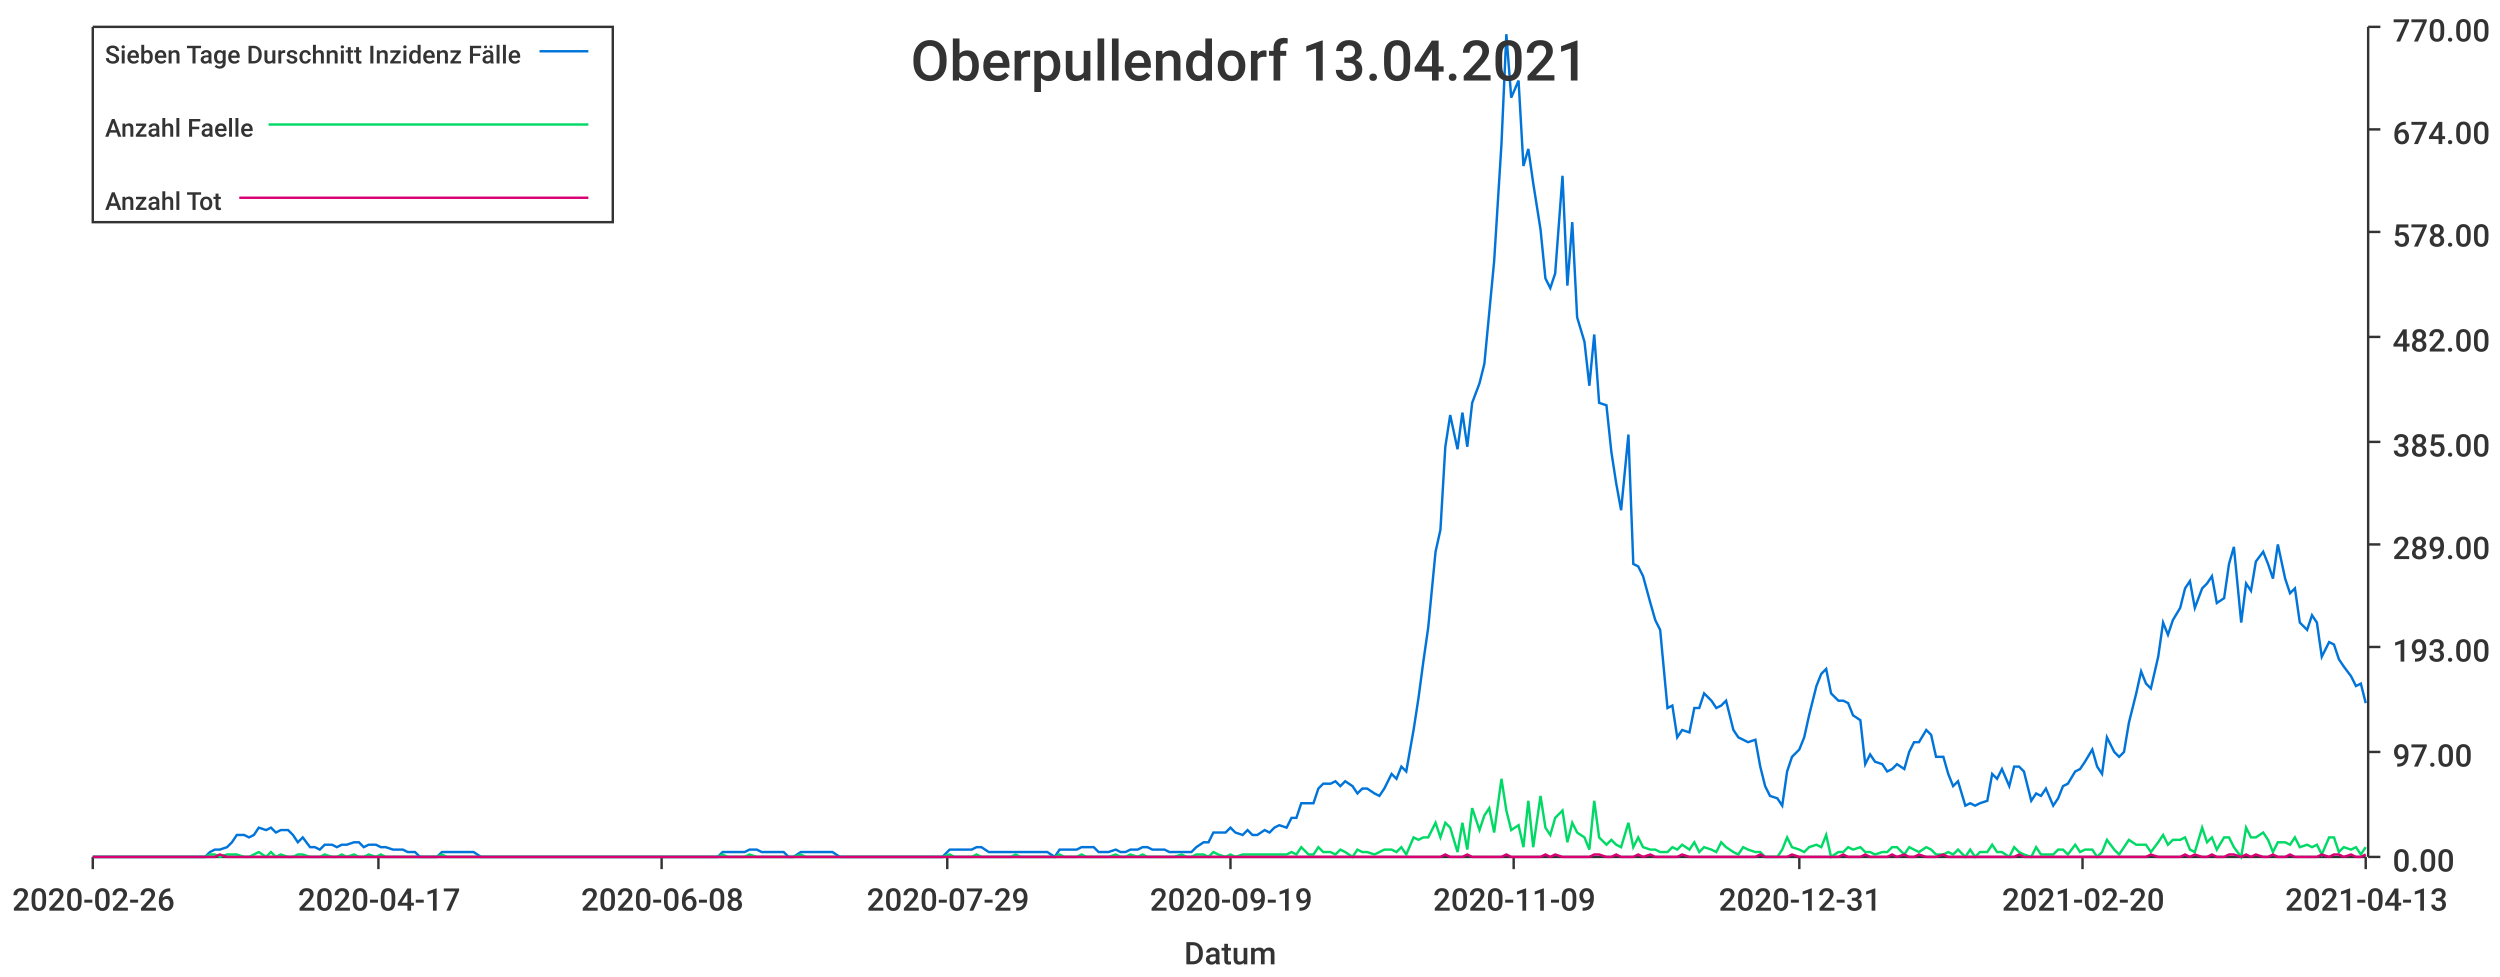
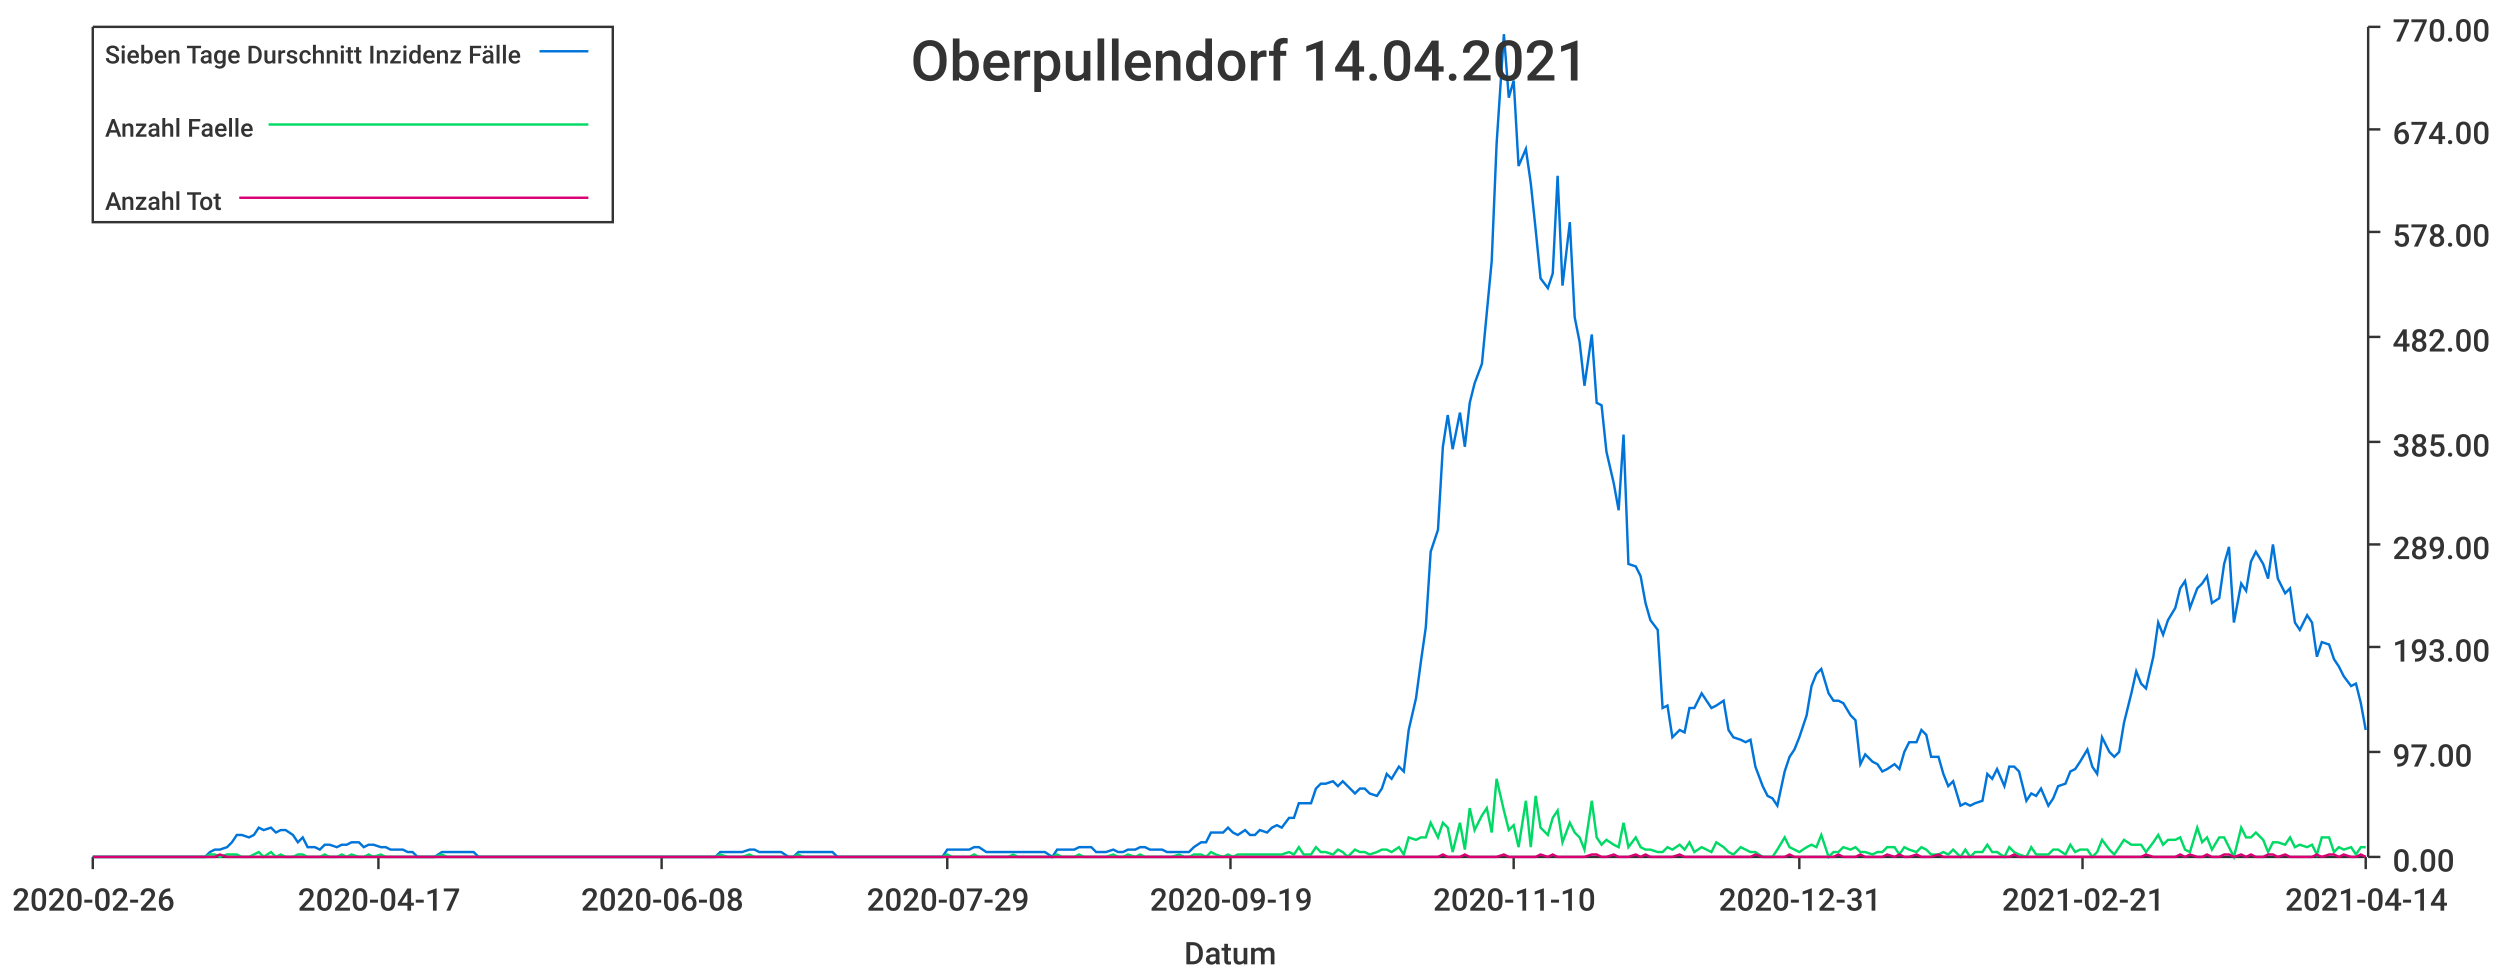
<svg xmlns="http://www.w3.org/2000/svg" width="1024" height="400">\n<path d="M 0 0 L 1024 0 L 1024 400 L 0 400 L 0 0" style="stroke-width:0;stroke:rgba(255,255,255,1.0);fill:rgba(255,255,255,1.0)" />
  <path d="M 38 11 L 969 11 L 969 351 L 38 351 L 38 11" style="stroke-width:0;stroke:rgba(255,255,255,1.0);fill:rgba(255,255,255,1.0)" />
  <path d="M 38 351 L 969 351" style="stroke-width:1;stroke:rgba(51,51,51,1.0);fill:none" />
  <path d="M 38 351 L 38 356" style="stroke-width:1;stroke:rgba(51,51,51,1.0);fill:none" />
  <text x="5" y="373" style="stroke-width:0;stroke:none;fill:rgba(51,51,51,1.0);font-size:12.8px;font-family:'Roboto Medium',sans-serif">2020-02-26</text>
  <path d="M 155 351 L 155 356" style="stroke-width:1;stroke:rgba(51,51,51,1.0);fill:none" />
  <text x="122" y="373" style="stroke-width:0;stroke:none;fill:rgba(51,51,51,1.0);font-size:12.8px;font-family:'Roboto Medium',sans-serif">2020-04-17</text>
  <path d="M 271 351 L 271 356" style="stroke-width:1;stroke:rgba(51,51,51,1.0);fill:none" />
  <text x="238" y="373" style="stroke-width:0;stroke:none;fill:rgba(51,51,51,1.0);font-size:12.8px;font-family:'Roboto Medium',sans-serif">2020-06-08</text>
  <path d="M 388 351 L 388 356" style="stroke-width:1;stroke:rgba(51,51,51,1.0);fill:none" />
  <text x="355" y="373" style="stroke-width:0;stroke:none;fill:rgba(51,51,51,1.0);font-size:12.8px;font-family:'Roboto Medium',sans-serif">2020-07-29</text>
  <path d="M 504 351 L 504 356" style="stroke-width:1;stroke:rgba(51,51,51,1.0);fill:none" />
  <text x="471" y="373" style="stroke-width:0;stroke:none;fill:rgba(51,51,51,1.0);font-size:12.8px;font-family:'Roboto Medium',sans-serif">2020-09-19</text>
  <path d="M 620 351 L 620 356" style="stroke-width:1;stroke:rgba(51,51,51,1.0);fill:none" />
-   <text x="587" y="373" style="stroke-width:0;stroke:none;fill:rgba(51,51,51,1.0);font-size:12.8px;font-family:'Roboto Medium',sans-serif">2020-11-09</text>
+   <text x="587" y="373" style="stroke-width:0;stroke:none;fill:rgba(51,51,51,1.0);font-size:12.8px;font-family:'Roboto Medium',sans-serif">2020-11-10</text>
  <path d="M 737 351 L 737 356" style="stroke-width:1;stroke:rgba(51,51,51,1.0);fill:none" />
  <text x="704" y="373" style="stroke-width:0;stroke:none;fill:rgba(51,51,51,1.0);font-size:12.8px;font-family:'Roboto Medium',sans-serif">2020-12-31</text>
  <path d="M 853 351 L 853 356" style="stroke-width:1;stroke:rgba(51,51,51,1.0);fill:none" />
-   <text x="820" y="373" style="stroke-width:0;stroke:none;fill:rgba(51,51,51,1.0);font-size:12.8px;font-family:'Roboto Medium',sans-serif">2021-02-20</text>
+   <text x="820" y="373" style="stroke-width:0;stroke:none;fill:rgba(51,51,51,1.0);font-size:12.8px;font-family:'Roboto Medium',sans-serif">2021-02-21</text>
  <path d="M 969 351 L 969 356" style="stroke-width:1;stroke:rgba(51,51,51,1.0);fill:none" />
-   <text x="936" y="373" style="stroke-width:0;stroke:none;fill:rgba(51,51,51,1.0);font-size:12.8px;font-family:'Roboto Medium',sans-serif">2021-04-13</text>
+   <text x="936" y="373" style="stroke-width:0;stroke:none;fill:rgba(51,51,51,1.0);font-size:12.8px;font-family:'Roboto Medium',sans-serif">2021-04-14</text>
  <text x="485" y="395" style="stroke-width:0;stroke:none;fill:rgba(51,51,51,1.0);font-size:12.8px;font-family:'Roboto Medium',sans-serif">Datum</text>
  <path d="M 970 351 L 970 11" style="stroke-width:1;stroke:rgba(51,51,51,1.0);fill:none" />
  <path d="M 970 351 L 975 351" style="stroke-width:1;stroke:rgba(51,51,51,1.0);fill:none" />
  <text x="980" y="357" style="stroke-width:0;stroke:none;fill:rgba(51,51,51,1.0);font-size:12.8px;font-family:'Roboto Medium',sans-serif">0.00</text>
  <path d="M 970 308 L 975 308" style="stroke-width:1;stroke:rgba(51,51,51,1.0);fill:none" />
  <text x="980" y="314" style="stroke-width:0;stroke:none;fill:rgba(51,51,51,1.0);font-size:12.8px;font-family:'Roboto Medium',sans-serif">97.00</text>
  <path d="M 970 265 L 975 265" style="stroke-width:1;stroke:rgba(51,51,51,1.0);fill:none" />
  <text x="980" y="271" style="stroke-width:0;stroke:none;fill:rgba(51,51,51,1.0);font-size:12.8px;font-family:'Roboto Medium',sans-serif">193.00</text>
  <path d="M 970 223 L 975 223" style="stroke-width:1;stroke:rgba(51,51,51,1.0);fill:none" />
  <text x="980" y="229" style="stroke-width:0;stroke:none;fill:rgba(51,51,51,1.0);font-size:12.8px;font-family:'Roboto Medium',sans-serif">289.00</text>
  <path d="M 970 181 L 975 181" style="stroke-width:1;stroke:rgba(51,51,51,1.0);fill:none" />
  <text x="980" y="187" style="stroke-width:0;stroke:none;fill:rgba(51,51,51,1.0);font-size:12.8px;font-family:'Roboto Medium',sans-serif">385.00</text>
  <path d="M 970 138 L 975 138" style="stroke-width:1;stroke:rgba(51,51,51,1.0);fill:none" />
  <text x="980" y="144" style="stroke-width:0;stroke:none;fill:rgba(51,51,51,1.0);font-size:12.8px;font-family:'Roboto Medium',sans-serif">482.00</text>
  <path d="M 970 95 L 975 95" style="stroke-width:1;stroke:rgba(51,51,51,1.0);fill:none" />
  <text x="980" y="101" style="stroke-width:0;stroke:none;fill:rgba(51,51,51,1.0);font-size:12.8px;font-family:'Roboto Medium',sans-serif">578.00</text>
  <path d="M 970 53 L 975 53" style="stroke-width:1;stroke:rgba(51,51,51,1.0);fill:none" />
  <text x="980" y="59" style="stroke-width:0;stroke:none;fill:rgba(51,51,51,1.0);font-size:12.8px;font-family:'Roboto Medium',sans-serif">674.00</text>
  <path d="M 970 11 L 975 11" style="stroke-width:1;stroke:rgba(51,51,51,1.0);fill:none" />
  <text x="980" y="17" style="stroke-width:0;stroke:none;fill:rgba(51,51,51,1.0);font-size:12.8px;font-family:'Roboto Medium',sans-serif">770.00</text>
-   <path d="M 38 351 L 41 351 L 43 351 L 45 351 L 48 351 L 50 351 L 52 351 L 54 351 L 57 351 L 59 351 L 61 351 L 63 351 L 66 351 L 68 351 L 70 351 L 72 351 L 75 351 L 77 351 L 79 351 L 81 351 L 84 351 L 86 349 L 88 348 L 90 348 L 93 347 L 95 345 L 97 342 L 100 342 L 102 343 L 104 342 L 106 339 L 109 340 L 111 339 L 113 341 L 115 340 L 118 340 L 120 342 L 122 345 L 124 343 L 127 347 L 129 347 L 131 348 L 133 346 L 136 346 L 138 347 L 140 346 L 142 346 L 145 345 L 147 345 L 149 347 L 151 346 L 154 346 L 156 347 L 158 347 L 161 348 L 163 348 L 165 348 L 167 349 L 170 349 L 172 351 L 174 351 L 176 351 L 179 351 L 181 349 L 183 349 L 185 349 L 188 349 L 190 349 L 192 349 L 194 349 L 197 351 L 199 351 L 201 351 L 203 351 L 206 351 L 208 351 L 210 351 L 212 351 L 215 351 L 217 351 L 219 351 L 222 351 L 224 351 L 226 351 L 228 351 L 231 351 L 233 351 L 235 351 L 237 351 L 240 351 L 242 351 L 244 351 L 246 351 L 249 351 L 251 351 L 253 351 L 255 351 L 258 351 L 260 351 L 262 351 L 264 351 L 267 351 L 269 351 L 271 351 L 274 351 L 276 351 L 278 351 L 280 351 L 283 351 L 285 351 L 287 351 L 289 351 L 292 351 L 294 351 L 296 349 L 298 349 L 301 349 L 303 349 L 305 349 L 307 348 L 310 348 L 312 349 L 314 349 L 316 349 L 319 349 L 321 349 L 323 351 L 325 351 L 328 349 L 330 349 L 332 349 L 335 349 L 337 349 L 339 349 L 341 349 L 344 351 L 346 351 L 348 351 L 350 351 L 353 351 L 355 351 L 357 351 L 359 351 L 362 351 L 364 351 L 366 351 L 368 351 L 371 351 L 373 351 L 375 351 L 377 351 L 380 351 L 382 351 L 384 351 L 386 351 L 389 348 L 391 348 L 393 348 L 396 348 L 398 348 L 400 347 L 402 347 L 405 349 L 407 349 L 409 349 L 411 349 L 414 349 L 416 349 L 418 349 L 420 349 L 423 349 L 425 349 L 427 349 L 429 349 L 432 351 L 434 348 L 436 348 L 438 348 L 441 348 L 443 347 L 445 347 L 448 347 L 450 349 L 452 349 L 454 349 L 457 348 L 459 349 L 461 349 L 463 348 L 466 348 L 468 347 L 470 347 L 472 348 L 475 348 L 477 348 L 479 349 L 481 349 L 484 349 L 486 349 L 488 349 L 490 347 L 493 345 L 495 345 L 497 341 L 499 341 L 502 341 L 504 339 L 506 341 L 509 342 L 511 340 L 513 342 L 515 342 L 518 340 L 520 341 L 522 339 L 524 338 L 527 339 L 529 335 L 531 335 L 533 329 L 536 329 L 538 329 L 540 323 L 542 321 L 545 321 L 547 320 L 549 322 L 551 320 L 554 322 L 556 325 L 558 323 L 560 323 L 563 325 L 565 326 L 567 323 L 570 317 L 572 319 L 574 314 L 576 316 L 579 299 L 581 286 L 583 271 L 585 257 L 588 226 L 590 217 L 592 183 L 594 170 L 597 184 L 599 169 L 601 183 L 603 165 L 606 157 L 608 149 L 610 128 L 612 107 L 615 59 L 617 14 L 619 40 L 622 33 L 624 68 L 626 61 L 628 75 L 631 94 L 633 114 L 635 118 L 637 112 L 640 72 L 642 117 L 644 91 L 646 130 L 649 140 L 651 158 L 653 137 L 655 165 L 658 166 L 660 185 L 662 198 L 664 209 L 667 178 L 669 231 L 671 232 L 673 236 L 676 247 L 678 254 L 680 258 L 683 290 L 685 289 L 687 302 L 689 299 L 692 300 L 694 290 L 696 290 L 698 284 L 701 287 L 703 290 L 705 289 L 707 287 L 710 299 L 712 302 L 714 303 L 716 304 L 719 303 L 721 314 L 723 322 L 725 326 L 728 327 L 730 330 L 732 316 L 734 310 L 737 307 L 739 302 L 741 293 L 744 281 L 746 276 L 748 274 L 750 284 L 753 287 L 755 287 L 757 288 L 759 293 L 762 295 L 764 313 L 766 309 L 768 312 L 771 313 L 773 316 L 775 315 L 777 313 L 780 315 L 782 308 L 784 304 L 786 304 L 789 299 L 791 301 L 793 310 L 796 310 L 798 317 L 800 322 L 802 320 L 805 330 L 807 329 L 809 330 L 811 329 L 814 328 L 816 317 L 818 319 L 820 315 L 823 322 L 825 314 L 827 314 L 829 316 L 832 328 L 834 325 L 836 326 L 838 323 L 841 330 L 843 327 L 845 322 L 847 321 L 850 316 L 852 315 L 854 312 L 857 307 L 859 314 L 861 317 L 863 302 L 866 308 L 868 310 L 870 308 L 872 296 L 875 284 L 877 275 L 879 280 L 881 282 L 884 269 L 886 255 L 888 260 L 890 254 L 893 249 L 895 241 L 897 238 L 899 249 L 902 241 L 904 239 L 906 236 L 908 247 L 911 245 L 913 231 L 915 224 L 918 255 L 920 239 L 922 242 L 924 230 L 927 226 L 929 231 L 931 237 L 933 223 L 936 237 L 938 243 L 940 241 L 942 255 L 945 258 L 947 252 L 949 255 L 951 269 L 954 263 L 956 264 L 958 270 L 960 273 L 963 277 L 965 281 L 967 280 L 969 288" style="stroke-width:1;stroke:rgba(0,116,217,1.0);fill:none" />
-   <path d="M 38 351 L 41 351 L 43 351 L 45 351 L 48 351 L 50 351 L 52 351 L 54 351 L 57 351 L 59 351 L 61 351 L 63 351 L 66 351 L 68 351 L 70 351 L 72 351 L 75 351 L 77 351 L 79 351 L 81 351 L 84 351 L 86 350 L 88 350 L 90 351 L 93 350 L 95 350 L 97 350 L 100 351 L 102 351 L 104 350 L 106 349 L 109 351 L 111 349 L 113 351 L 115 350 L 118 351 L 120 351 L 122 350 L 124 350 L 127 351 L 129 351 L 131 351 L 133 350 L 136 351 L 138 351 L 140 350 L 142 351 L 145 350 L 147 351 L 149 351 L 151 350 L 154 351 L 156 350 L 158 351 L 161 351 L 163 351 L 165 351 L 167 351 L 170 351 L 172 351 L 174 351 L 176 351 L 179 351 L 181 350 L 183 351 L 185 351 L 188 351 L 190 351 L 192 351 L 194 351 L 197 351 L 199 351 L 201 351 L 203 351 L 206 351 L 208 351 L 210 351 L 212 351 L 215 351 L 217 351 L 219 351 L 222 351 L 224 351 L 226 351 L 228 351 L 231 351 L 233 351 L 235 351 L 237 351 L 240 351 L 242 351 L 244 351 L 246 351 L 249 351 L 251 351 L 253 351 L 255 351 L 258 351 L 260 351 L 262 351 L 264 351 L 267 351 L 269 351 L 271 351 L 274 351 L 276 351 L 278 351 L 280 351 L 283 351 L 285 351 L 287 351 L 289 351 L 292 351 L 294 351 L 296 350 L 298 351 L 301 351 L 303 351 L 305 351 L 307 350 L 310 351 L 312 351 L 314 351 L 316 351 L 319 351 L 321 351 L 323 351 L 325 351 L 328 350 L 330 351 L 332 351 L 335 351 L 337 351 L 339 351 L 341 351 L 344 351 L 346 351 L 348 351 L 350 351 L 353 351 L 355 351 L 357 351 L 359 351 L 362 351 L 364 351 L 366 351 L 368 351 L 371 351 L 373 351 L 375 351 L 377 351 L 380 351 L 382 351 L 384 351 L 386 351 L 389 350 L 391 351 L 393 351 L 396 351 L 398 351 L 400 350 L 402 351 L 405 351 L 407 351 L 409 351 L 411 351 L 414 351 L 416 350 L 418 351 L 420 351 L 423 351 L 425 351 L 427 351 L 429 351 L 432 351 L 434 350 L 436 351 L 438 351 L 441 351 L 443 350 L 445 351 L 448 351 L 450 351 L 452 351 L 454 351 L 457 350 L 459 351 L 461 351 L 463 350 L 466 351 L 468 350 L 470 351 L 472 351 L 475 351 L 477 351 L 479 351 L 481 351 L 484 350 L 486 351 L 488 351 L 490 350 L 493 350 L 495 351 L 497 349 L 499 350 L 502 351 L 504 350 L 506 351 L 509 350 L 511 350 L 513 350 L 515 350 L 518 350 L 520 350 L 522 350 L 524 350 L 527 350 L 529 349 L 531 350 L 533 347 L 536 350 L 538 350 L 540 347 L 542 349 L 545 349 L 547 350 L 549 348 L 551 349 L 554 351 L 556 348 L 558 349 L 560 349 L 563 350 L 565 349 L 567 348 L 570 348 L 572 349 L 574 347 L 576 350 L 579 343 L 581 344 L 583 343 L 585 343 L 588 337 L 590 343 L 592 337 L 594 339 L 597 349 L 599 337 L 601 348 L 603 331 L 606 340 L 608 334 L 610 331 L 612 341 L 615 319 L 617 332 L 619 340 L 622 338 L 624 347 L 626 328 L 628 347 L 631 326 L 633 339 L 635 342 L 637 335 L 640 332 L 642 345 L 644 337 L 646 341 L 649 343 L 651 348 L 653 328 L 655 343 L 658 346 L 660 344 L 662 346 L 664 347 L 667 337 L 669 347 L 671 343 L 673 347 L 676 348 L 678 348 L 680 349 L 683 349 L 685 347 L 687 348 L 689 346 L 692 348 L 694 345 L 696 349 L 698 347 L 701 348 L 703 349 L 705 345 L 707 347 L 710 349 L 712 350 L 714 347 L 716 348 L 719 349 L 721 349 L 723 351 L 725 351 L 728 351 L 730 348 L 732 343 L 734 347 L 737 348 L 739 349 L 741 347 L 744 346 L 746 347 L 748 342 L 750 351 L 753 349 L 755 349 L 757 347 L 759 348 L 762 347 L 764 349 L 766 349 L 768 350 L 771 349 L 773 349 L 775 347 L 777 347 L 780 350 L 782 347 L 784 348 L 786 349 L 789 347 L 791 348 L 793 350 L 796 350 L 798 349 L 800 350 L 802 348 L 805 351 L 807 348 L 809 351 L 811 349 L 814 349 L 816 346 L 818 349 L 820 349 L 823 351 L 825 347 L 827 349 L 829 350 L 832 351 L 834 347 L 836 350 L 838 350 L 841 350 L 843 348 L 845 348 L 847 350 L 850 346 L 852 349 L 854 348 L 857 348 L 859 351 L 861 349 L 863 344 L 866 348 L 868 350 L 870 347 L 872 344 L 875 346 L 877 346 L 879 346 L 881 349 L 884 345 L 886 342 L 888 346 L 890 344 L 893 344 L 895 343 L 897 348 L 899 349 L 902 339 L 904 345 L 906 343 L 908 348 L 911 343 L 913 343 L 915 347 L 918 351 L 920 339 L 922 343 L 924 343 L 927 341 L 929 344 L 931 349 L 933 345 L 936 345 L 938 346 L 940 343 L 942 347 L 945 346 L 947 347 L 949 346 L 951 350 L 954 343 L 956 343 L 958 349 L 960 347 L 963 348 L 965 347 L 967 350 L 969 347" style="stroke-width:1;stroke:rgba(0,217,101,1.0);fill:none" />
-   <path d="M 38 351 L 41 351 L 43 351 L 45 351 L 48 351 L 50 351 L 52 351 L 54 351 L 57 351 L 59 351 L 61 351 L 63 351 L 66 351 L 68 351 L 70 351 L 72 351 L 75 351 L 77 351 L 79 351 L 81 351 L 84 351 L 86 351 L 88 351 L 90 350 L 93 351 L 95 351 L 97 351 L 100 351 L 102 351 L 104 351 L 106 351 L 109 351 L 111 351 L 113 351 L 115 351 L 118 351 L 120 351 L 122 351 L 124 351 L 127 351 L 129 351 L 131 351 L 133 351 L 136 351 L 138 351 L 140 351 L 142 351 L 145 351 L 147 351 L 149 351 L 151 351 L 154 351 L 156 351 L 158 351 L 161 351 L 163 351 L 165 351 L 167 351 L 170 351 L 172 351 L 174 351 L 176 351 L 179 351 L 181 351 L 183 351 L 185 351 L 188 351 L 190 351 L 192 351 L 194 351 L 197 351 L 199 351 L 201 351 L 203 351 L 206 351 L 208 351 L 210 351 L 212 351 L 215 351 L 217 351 L 219 351 L 222 351 L 224 351 L 226 351 L 228 351 L 231 351 L 233 351 L 235 351 L 237 351 L 240 351 L 242 351 L 244 351 L 246 351 L 249 351 L 251 351 L 253 351 L 255 351 L 258 351 L 260 351 L 262 351 L 264 351 L 267 351 L 269 351 L 271 351 L 274 351 L 276 351 L 278 351 L 280 351 L 283 351 L 285 351 L 287 351 L 289 351 L 292 351 L 294 351 L 296 351 L 298 351 L 301 351 L 303 351 L 305 351 L 307 351 L 310 351 L 312 351 L 314 351 L 316 351 L 319 351 L 321 351 L 323 351 L 325 351 L 328 351 L 330 351 L 332 351 L 335 351 L 337 351 L 339 351 L 341 351 L 344 351 L 346 351 L 348 351 L 350 351 L 353 351 L 355 351 L 357 351 L 359 351 L 362 351 L 364 351 L 366 351 L 368 351 L 371 351 L 373 351 L 375 351 L 377 351 L 380 351 L 382 351 L 384 351 L 386 351 L 389 351 L 391 351 L 393 351 L 396 351 L 398 351 L 400 351 L 402 351 L 405 351 L 407 351 L 409 351 L 411 351 L 414 351 L 416 351 L 418 351 L 420 351 L 423 351 L 425 351 L 427 351 L 429 351 L 432 351 L 434 351 L 436 351 L 438 351 L 441 351 L 443 351 L 445 351 L 448 351 L 450 351 L 452 351 L 454 351 L 457 351 L 459 351 L 461 351 L 463 351 L 466 351 L 468 351 L 470 351 L 472 351 L 475 351 L 477 351 L 479 351 L 481 351 L 484 351 L 486 351 L 488 351 L 490 351 L 493 351 L 495 351 L 497 351 L 499 351 L 502 351 L 504 351 L 506 351 L 509 351 L 511 351 L 513 351 L 515 351 L 518 351 L 520 351 L 522 351 L 524 351 L 527 351 L 529 351 L 531 351 L 533 351 L 536 351 L 538 351 L 540 351 L 542 351 L 545 351 L 547 351 L 549 351 L 551 351 L 554 351 L 556 351 L 558 351 L 560 351 L 563 351 L 565 351 L 567 351 L 570 351 L 572 351 L 574 351 L 576 351 L 579 351 L 581 351 L 583 351 L 585 351 L 588 351 L 590 351 L 592 350 L 594 351 L 597 351 L 599 351 L 601 350 L 603 351 L 606 351 L 608 351 L 610 351 L 612 351 L 615 351 L 617 350 L 619 351 L 622 351 L 624 351 L 626 351 L 628 351 L 631 351 L 633 350 L 635 351 L 637 350 L 640 351 L 642 351 L 644 351 L 646 351 L 649 351 L 651 351 L 653 350 L 655 350 L 658 351 L 660 351 L 662 350 L 664 351 L 667 351 L 669 351 L 671 350 L 673 351 L 676 350 L 678 351 L 680 351 L 683 351 L 685 351 L 687 351 L 689 350 L 692 351 L 694 351 L 696 351 L 698 351 L 701 351 L 703 351 L 705 351 L 707 351 L 710 351 L 712 351 L 714 351 L 716 351 L 719 351 L 721 350 L 723 351 L 725 351 L 728 351 L 730 351 L 732 351 L 734 350 L 737 351 L 739 351 L 741 351 L 744 351 L 746 351 L 748 351 L 750 351 L 753 351 L 755 350 L 757 351 L 759 351 L 762 351 L 764 350 L 766 351 L 768 351 L 771 351 L 773 351 L 775 350 L 777 351 L 780 350 L 782 351 L 784 351 L 786 350 L 789 351 L 791 351 L 793 351 L 796 350 L 798 351 L 800 351 L 802 351 L 805 351 L 807 351 L 809 351 L 811 351 L 814 351 L 816 351 L 818 351 L 820 351 L 823 351 L 825 351 L 827 350 L 829 351 L 832 351 L 834 351 L 836 351 L 838 351 L 841 351 L 843 351 L 845 351 L 847 351 L 850 351 L 852 351 L 854 351 L 857 351 L 859 351 L 861 351 L 863 351 L 866 351 L 868 351 L 870 351 L 872 351 L 875 351 L 877 351 L 879 351 L 881 350 L 884 351 L 886 351 L 888 351 L 890 351 L 893 351 L 895 350 L 897 351 L 899 350 L 902 351 L 904 351 L 906 350 L 908 351 L 911 351 L 913 350 L 915 350 L 918 351 L 920 350 L 922 351 L 924 350 L 927 351 L 929 351 L 931 350 L 933 351 L 936 351 L 938 350 L 940 351 L 942 351 L 945 351 L 947 351 L 949 351 L 951 350 L 954 351 L 956 350 L 958 350 L 960 351 L 963 350 L 965 351 L 967 351 L 969 350" style="stroke-width:1;stroke:rgba(217,0,116,1.0);fill:none" />
-   <text x="373" y="33" style="stroke-width:0;stroke:none;fill:rgba(51,51,51,1.0);font-size:23.0px;font-family:'Roboto Medium',sans-serif">Oberpullendorf 13.04.2021</text>
+   <path d="M 38 351 L 41 351 L 43 351 L 45 351 L 48 351 L 50 351 L 52 351 L 54 351 L 57 351 L 59 351 L 61 351 L 63 351 L 66 351 L 68 351 L 70 351 L 72 351 L 75 351 L 77 351 L 79 351 L 81 351 L 84 351 L 86 349 L 88 348 L 90 348 L 93 347 L 95 345 L 97 342 L 99 342 L 102 343 L 104 342 L 106 339 L 108 340 L 111 339 L 113 341 L 115 340 L 117 340 L 120 342 L 122 345 L 124 343 L 126 347 L 129 347 L 131 348 L 133 346 L 135 346 L 138 347 L 140 346 L 142 346 L 144 345 L 147 345 L 149 347 L 151 346 L 153 346 L 156 347 L 158 347 L 160 348 L 162 348 L 165 348 L 167 349 L 169 349 L 171 351 L 174 351 L 176 351 L 178 351 L 181 349 L 183 349 L 185 349 L 187 349 L 190 349 L 192 349 L 194 349 L 196 351 L 199 351 L 201 351 L 203 351 L 205 351 L 208 351 L 210 351 L 212 351 L 214 351 L 217 351 L 219 351 L 221 351 L 223 351 L 226 351 L 228 351 L 230 351 L 232 351 L 235 351 L 237 351 L 239 351 L 241 351 L 244 351 L 246 351 L 248 351 L 250 351 L 253 351 L 255 351 L 257 351 L 259 351 L 262 351 L 264 351 L 266 351 L 268 351 L 271 351 L 273 351 L 275 351 L 277 351 L 280 351 L 282 351 L 284 351 L 286 351 L 289 351 L 291 351 L 293 351 L 295 349 L 298 349 L 300 349 L 302 349 L 304 349 L 307 348 L 309 348 L 311 349 L 314 349 L 316 349 L 318 349 L 320 349 L 323 351 L 325 351 L 327 349 L 329 349 L 332 349 L 334 349 L 336 349 L 338 349 L 341 349 L 343 351 L 345 351 L 347 351 L 350 351 L 352 351 L 354 351 L 356 351 L 359 351 L 361 351 L 363 351 L 365 351 L 368 351 L 370 351 L 372 351 L 374 351 L 377 351 L 379 351 L 381 351 L 383 351 L 386 351 L 388 348 L 390 348 L 392 348 L 395 348 L 397 348 L 399 347 L 401 347 L 404 349 L 406 349 L 408 349 L 410 349 L 413 349 L 415 349 L 417 349 L 419 349 L 422 349 L 424 349 L 426 349 L 428 349 L 431 351 L 433 348 L 435 348 L 437 348 L 440 348 L 442 347 L 444 347 L 447 347 L 449 349 L 451 349 L 453 349 L 456 348 L 458 349 L 460 349 L 462 348 L 465 348 L 467 347 L 469 347 L 471 348 L 474 348 L 476 348 L 478 349 L 480 349 L 483 349 L 485 349 L 487 349 L 489 347 L 492 345 L 494 345 L 496 341 L 498 341 L 501 341 L 503 339 L 505 341 L 507 342 L 510 340 L 512 342 L 514 342 L 516 340 L 519 341 L 521 339 L 523 338 L 525 339 L 528 335 L 530 335 L 532 329 L 534 329 L 537 329 L 539 323 L 541 321 L 543 321 L 546 320 L 548 322 L 550 320 L 552 322 L 555 325 L 557 323 L 559 323 L 561 325 L 564 326 L 566 323 L 568 317 L 570 319 L 573 314 L 575 316 L 577 299 L 580 286 L 582 271 L 584 257 L 586 226 L 589 217 L 591 183 L 593 170 L 595 184 L 598 169 L 600 183 L 602 165 L 604 157 L 607 149 L 609 128 L 611 107 L 613 59 L 616 14 L 618 40 L 620 33 L 622 68 L 625 61 L 627 75 L 629 94 L 631 114 L 634 118 L 636 112 L 638 72 L 640 117 L 643 91 L 645 130 L 647 140 L 649 158 L 652 137 L 654 165 L 656 166 L 658 185 L 661 198 L 663 209 L 665 178 L 667 231 L 670 232 L 672 236 L 674 247 L 676 254 L 679 258 L 681 290 L 683 289 L 685 302 L 688 299 L 690 300 L 692 290 L 694 290 L 697 284 L 699 287 L 701 290 L 703 289 L 706 287 L 708 299 L 710 302 L 713 303 L 715 304 L 717 303 L 719 314 L 722 322 L 724 326 L 726 327 L 728 330 L 731 316 L 733 310 L 735 307 L 737 302 L 740 293 L 742 281 L 744 276 L 746 274 L 749 284 L 751 287 L 753 287 L 755 288 L 758 293 L 760 295 L 762 313 L 764 309 L 767 312 L 769 313 L 771 316 L 773 315 L 776 313 L 778 315 L 780 308 L 782 304 L 785 304 L 787 299 L 789 301 L 791 310 L 794 310 L 796 317 L 798 322 L 800 320 L 803 330 L 805 329 L 807 330 L 809 329 L 812 328 L 814 317 L 816 319 L 818 315 L 821 322 L 823 314 L 825 314 L 827 316 L 830 328 L 832 325 L 834 326 L 836 323 L 839 330 L 841 327 L 843 322 L 846 321 L 848 316 L 850 315 L 852 312 L 855 307 L 857 314 L 859 317 L 861 302 L 864 308 L 866 310 L 868 308 L 870 296 L 873 284 L 875 275 L 877 280 L 879 282 L 882 269 L 884 255 L 886 260 L 888 254 L 891 249 L 893 241 L 895 238 L 897 249 L 900 241 L 902 239 L 904 236 L 906 247 L 909 245 L 911 231 L 913 224 L 915 255 L 918 239 L 920 242 L 922 230 L 924 226 L 927 231 L 929 237 L 931 223 L 933 237 L 936 243 L 938 241 L 940 255 L 942 258 L 945 252 L 947 255 L 949 269 L 951 263 L 954 264 L 956 270 L 958 273 L 960 277 L 963 281 L 965 280 L 967 288 L 969 299" style="stroke-width:1;stroke:rgba(0,116,217,1.0);fill:none" />
+   <path d="M 38 351 L 41 351 L 43 351 L 45 351 L 48 351 L 50 351 L 52 351 L 54 351 L 57 351 L 59 351 L 61 351 L 63 351 L 66 351 L 68 351 L 70 351 L 72 351 L 75 351 L 77 351 L 79 351 L 81 351 L 84 351 L 86 350 L 88 350 L 90 351 L 93 350 L 95 350 L 97 350 L 99 351 L 102 351 L 104 350 L 106 349 L 108 351 L 111 349 L 113 351 L 115 350 L 117 351 L 120 351 L 122 350 L 124 350 L 126 351 L 129 351 L 131 351 L 133 350 L 135 351 L 138 351 L 140 350 L 142 351 L 144 350 L 147 351 L 149 351 L 151 350 L 153 351 L 156 350 L 158 351 L 160 351 L 162 351 L 165 351 L 167 351 L 169 351 L 171 351 L 174 351 L 176 351 L 178 351 L 181 350 L 183 351 L 185 351 L 187 351 L 190 351 L 192 351 L 194 351 L 196 351 L 199 351 L 201 351 L 203 351 L 205 351 L 208 351 L 210 351 L 212 351 L 214 351 L 217 351 L 219 351 L 221 351 L 223 351 L 226 351 L 228 351 L 230 351 L 232 351 L 235 351 L 237 351 L 239 351 L 241 351 L 244 351 L 246 351 L 248 351 L 250 351 L 253 351 L 255 351 L 257 351 L 259 351 L 262 351 L 264 351 L 266 351 L 268 351 L 271 351 L 273 351 L 275 351 L 277 351 L 280 351 L 282 351 L 284 351 L 286 351 L 289 351 L 291 351 L 293 351 L 295 350 L 298 351 L 300 351 L 302 351 L 304 351 L 307 350 L 309 351 L 311 351 L 314 351 L 316 351 L 318 351 L 320 351 L 323 351 L 325 351 L 327 350 L 329 351 L 332 351 L 334 351 L 336 351 L 338 351 L 341 351 L 343 351 L 345 351 L 347 351 L 350 351 L 352 351 L 354 351 L 356 351 L 359 351 L 361 351 L 363 351 L 365 351 L 368 351 L 370 351 L 372 351 L 374 351 L 377 351 L 379 351 L 381 351 L 383 351 L 386 351 L 388 350 L 390 351 L 392 351 L 395 351 L 397 351 L 399 350 L 401 351 L 404 351 L 406 351 L 408 351 L 410 351 L 413 351 L 415 350 L 417 351 L 419 351 L 422 351 L 424 351 L 426 351 L 428 351 L 431 351 L 433 350 L 435 351 L 437 351 L 440 351 L 442 350 L 444 351 L 447 351 L 449 351 L 451 351 L 453 351 L 456 350 L 458 351 L 460 351 L 462 350 L 465 351 L 467 350 L 469 351 L 471 351 L 474 351 L 476 351 L 478 351 L 480 351 L 483 350 L 485 351 L 487 351 L 489 350 L 492 350 L 494 351 L 496 349 L 498 350 L 501 351 L 503 350 L 505 351 L 507 350 L 510 350 L 512 350 L 514 350 L 516 350 L 519 350 L 521 350 L 523 350 L 525 350 L 528 349 L 530 350 L 532 347 L 534 350 L 537 350 L 539 347 L 541 349 L 543 349 L 546 350 L 548 348 L 550 349 L 552 351 L 555 348 L 557 349 L 559 349 L 561 350 L 564 349 L 566 348 L 568 348 L 570 349 L 573 347 L 575 350 L 577 343 L 580 344 L 582 343 L 584 343 L 586 337 L 589 343 L 591 337 L 593 339 L 595 349 L 598 337 L 600 348 L 602 331 L 604 340 L 607 334 L 609 331 L 611 341 L 613 319 L 616 332 L 618 340 L 620 338 L 622 347 L 625 328 L 627 347 L 629 326 L 631 339 L 634 342 L 636 335 L 638 332 L 640 345 L 643 337 L 645 341 L 647 343 L 649 348 L 652 328 L 654 343 L 656 346 L 658 344 L 661 346 L 663 347 L 665 337 L 667 347 L 670 343 L 672 347 L 674 348 L 676 348 L 679 349 L 681 349 L 683 347 L 685 348 L 688 346 L 690 348 L 692 345 L 694 349 L 697 347 L 699 348 L 701 349 L 703 345 L 706 347 L 708 349 L 710 350 L 713 347 L 715 348 L 717 349 L 719 349 L 722 351 L 724 351 L 726 351 L 728 348 L 731 343 L 733 347 L 735 348 L 737 349 L 740 347 L 742 346 L 744 347 L 746 342 L 749 351 L 751 349 L 753 349 L 755 347 L 758 348 L 760 347 L 762 349 L 764 349 L 767 350 L 769 349 L 771 349 L 773 347 L 776 347 L 778 350 L 780 347 L 782 348 L 785 349 L 787 347 L 789 348 L 791 350 L 794 350 L 796 349 L 798 350 L 800 348 L 803 351 L 805 348 L 807 351 L 809 349 L 812 349 L 814 346 L 816 349 L 818 349 L 821 351 L 823 347 L 825 349 L 827 350 L 830 351 L 832 347 L 834 350 L 836 350 L 839 350 L 841 348 L 843 348 L 846 350 L 848 346 L 850 349 L 852 348 L 855 348 L 857 351 L 859 349 L 861 344 L 864 348 L 866 350 L 868 347 L 870 344 L 873 346 L 875 346 L 877 346 L 879 349 L 882 345 L 884 342 L 886 346 L 888 344 L 891 344 L 893 343 L 895 348 L 897 349 L 900 339 L 902 345 L 904 343 L 906 348 L 909 343 L 911 343 L 913 347 L 915 351 L 918 339 L 920 343 L 922 343 L 924 341 L 927 344 L 929 349 L 931 345 L 933 345 L 936 346 L 938 343 L 940 347 L 942 346 L 945 347 L 947 346 L 949 350 L 951 343 L 954 343 L 956 349 L 958 347 L 960 348 L 963 347 L 965 350 L 967 347 L 969 347" style="stroke-width:1;stroke:rgba(0,217,101,1.0);fill:none" />
+   <path d="M 38 351 L 41 351 L 43 351 L 45 351 L 48 351 L 50 351 L 52 351 L 54 351 L 57 351 L 59 351 L 61 351 L 63 351 L 66 351 L 68 351 L 70 351 L 72 351 L 75 351 L 77 351 L 79 351 L 81 351 L 84 351 L 86 351 L 88 351 L 90 350 L 93 351 L 95 351 L 97 351 L 99 351 L 102 351 L 104 351 L 106 351 L 108 351 L 111 351 L 113 351 L 115 351 L 117 351 L 120 351 L 122 351 L 124 351 L 126 351 L 129 351 L 131 351 L 133 351 L 135 351 L 138 351 L 140 351 L 142 351 L 144 351 L 147 351 L 149 351 L 151 351 L 153 351 L 156 351 L 158 351 L 160 351 L 162 351 L 165 351 L 167 351 L 169 351 L 171 351 L 174 351 L 176 351 L 178 351 L 181 351 L 183 351 L 185 351 L 187 351 L 190 351 L 192 351 L 194 351 L 196 351 L 199 351 L 201 351 L 203 351 L 205 351 L 208 351 L 210 351 L 212 351 L 214 351 L 217 351 L 219 351 L 221 351 L 223 351 L 226 351 L 228 351 L 230 351 L 232 351 L 235 351 L 237 351 L 239 351 L 241 351 L 244 351 L 246 351 L 248 351 L 250 351 L 253 351 L 255 351 L 257 351 L 259 351 L 262 351 L 264 351 L 266 351 L 268 351 L 271 351 L 273 351 L 275 351 L 277 351 L 280 351 L 282 351 L 284 351 L 286 351 L 289 351 L 291 351 L 293 351 L 295 351 L 298 351 L 300 351 L 302 351 L 304 351 L 307 351 L 309 351 L 311 351 L 314 351 L 316 351 L 318 351 L 320 351 L 323 351 L 325 351 L 327 351 L 329 351 L 332 351 L 334 351 L 336 351 L 338 351 L 341 351 L 343 351 L 345 351 L 347 351 L 350 351 L 352 351 L 354 351 L 356 351 L 359 351 L 361 351 L 363 351 L 365 351 L 368 351 L 370 351 L 372 351 L 374 351 L 377 351 L 379 351 L 381 351 L 383 351 L 386 351 L 388 351 L 390 351 L 392 351 L 395 351 L 397 351 L 399 351 L 401 351 L 404 351 L 406 351 L 408 351 L 410 351 L 413 351 L 415 351 L 417 351 L 419 351 L 422 351 L 424 351 L 426 351 L 428 351 L 431 351 L 433 351 L 435 351 L 437 351 L 440 351 L 442 351 L 444 351 L 447 351 L 449 351 L 451 351 L 453 351 L 456 351 L 458 351 L 460 351 L 462 351 L 465 351 L 467 351 L 469 351 L 471 351 L 474 351 L 476 351 L 478 351 L 480 351 L 483 351 L 485 351 L 487 351 L 489 351 L 492 351 L 494 351 L 496 351 L 498 351 L 501 351 L 503 351 L 505 351 L 507 351 L 510 351 L 512 351 L 514 351 L 516 351 L 519 351 L 521 351 L 523 351 L 525 351 L 528 351 L 530 351 L 532 351 L 534 351 L 537 351 L 539 351 L 541 351 L 543 351 L 546 351 L 548 351 L 550 351 L 552 351 L 555 351 L 557 351 L 559 351 L 561 351 L 564 351 L 566 351 L 568 351 L 570 351 L 573 351 L 575 351 L 577 351 L 580 351 L 582 351 L 584 351 L 586 351 L 589 351 L 591 350 L 593 351 L 595 351 L 598 351 L 600 350 L 602 351 L 604 351 L 607 351 L 609 351 L 611 351 L 613 351 L 616 350 L 618 351 L 620 351 L 622 351 L 625 351 L 627 351 L 629 351 L 631 350 L 634 351 L 636 350 L 638 351 L 640 351 L 643 351 L 645 351 L 647 351 L 649 351 L 652 350 L 654 350 L 656 351 L 658 351 L 661 350 L 663 351 L 665 351 L 667 351 L 670 350 L 672 351 L 674 350 L 676 351 L 679 351 L 681 351 L 683 351 L 685 351 L 688 350 L 690 351 L 692 351 L 694 351 L 697 351 L 699 351 L 701 351 L 703 351 L 706 351 L 708 351 L 710 351 L 713 351 L 715 351 L 717 351 L 719 350 L 722 351 L 724 351 L 726 351 L 728 351 L 731 351 L 733 350 L 735 351 L 737 351 L 740 351 L 742 351 L 744 351 L 746 351 L 749 351 L 751 351 L 753 350 L 755 351 L 758 351 L 760 351 L 762 350 L 764 351 L 767 351 L 769 351 L 771 351 L 773 350 L 776 351 L 778 350 L 780 351 L 782 351 L 785 350 L 787 351 L 789 351 L 791 351 L 794 350 L 796 351 L 798 351 L 800 351 L 803 351 L 805 351 L 807 351 L 809 351 L 812 351 L 814 351 L 816 351 L 818 351 L 821 351 L 823 351 L 825 350 L 827 351 L 830 351 L 832 351 L 834 351 L 836 351 L 839 351 L 841 351 L 843 351 L 846 351 L 848 351 L 850 351 L 852 351 L 855 351 L 857 351 L 859 351 L 861 351 L 864 351 L 866 351 L 868 351 L 870 351 L 873 351 L 875 351 L 877 351 L 879 350 L 882 351 L 884 351 L 886 351 L 888 351 L 891 351 L 893 350 L 895 351 L 897 350 L 900 351 L 902 351 L 904 350 L 906 351 L 909 351 L 911 350 L 913 350 L 915 351 L 918 350 L 920 351 L 922 350 L 924 351 L 927 351 L 929 350 L 931 350 L 933 351 L 936 350 L 938 351 L 940 351 L 942 351 L 945 351 L 947 351 L 949 350 L 951 351 L 954 350 L 956 350 L 958 351 L 960 350 L 963 351 L 965 351 L 967 350 L 969 351" style="stroke-width:1;stroke:rgba(217,0,116,1.0);fill:none" />
+   <text x="373" y="33" style="stroke-width:0;stroke:none;fill:rgba(51,51,51,1.0);font-size:23.0px;font-family:'Roboto Medium',sans-serif">Oberpullendorf 14.04.2021</text>
  <path d="M 38 11 L 251 11 L 251 91 L 38 91 L 38 11" style="stroke-width:1;stroke:rgba(51,51,51,1.0);fill:rgba(255,255,255,1.0)" />
  <text x="43" y="26" style="stroke-width:0;stroke:none;fill:rgba(51,51,51,1.0);font-size:10.2px;font-family:'Roboto Medium',sans-serif">Sieben Tage Durschnitt Inzidenz Fälle</text>
  <path d="M 221 21 L 241 21" style="stroke-width:1;stroke:rgba(0,116,217,1.0);fill:none" />
  <text x="43" y="56" style="stroke-width:0;stroke:none;fill:rgba(51,51,51,1.0);font-size:10.2px;font-family:'Roboto Medium',sans-serif">Anzahl Faelle</text>
  <path d="M 110 51 L 241 51" style="stroke-width:1;stroke:rgba(0,217,101,1.0);fill:none" />
  <text x="43" y="86" style="stroke-width:0;stroke:none;fill:rgba(51,51,51,1.0);font-size:10.2px;font-family:'Roboto Medium',sans-serif">Anzahl Tot</text>
  <path d="M 98 81 L 241 81" style="stroke-width:1;stroke:rgba(217,0,116,1.0);fill:none" />
</svg>
